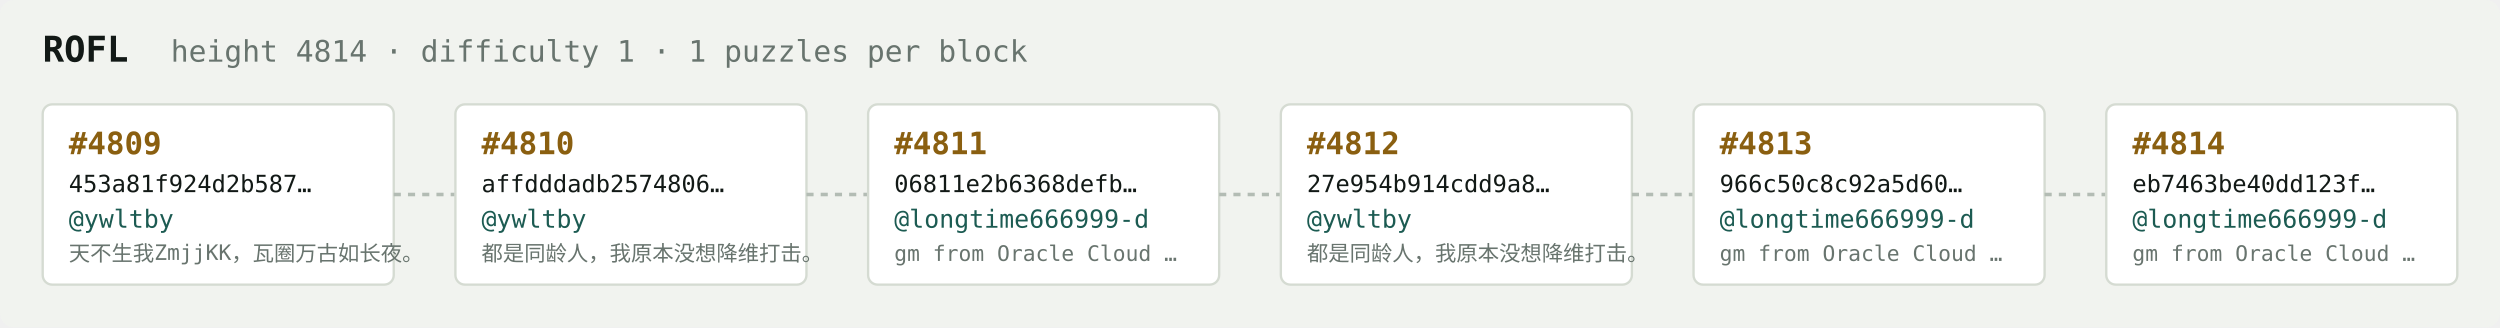
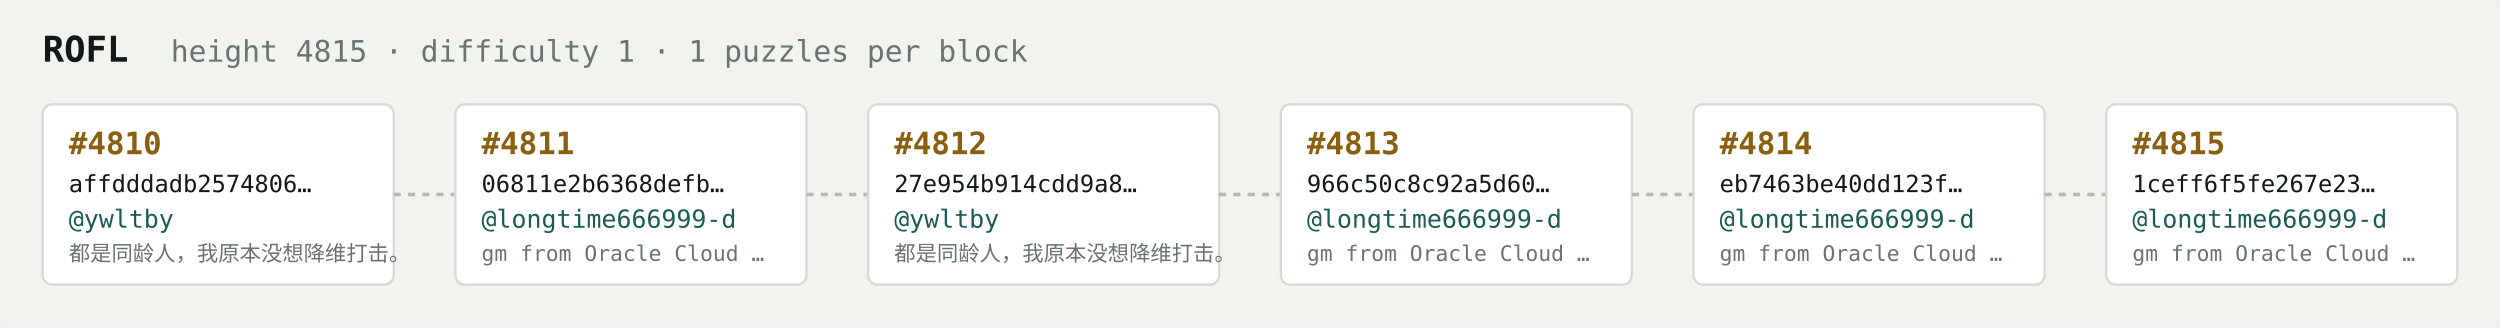
<svg xmlns="http://www.w3.org/2000/svg" width="1054" height="138" viewBox="0 0 1054 138" font-family="ui-monospace,SFMono-Regular,Menlo,monospace">
  <rect fill="#f1f3ef" width="1054" height="138" rx="6" />
  <text x="18" y="26" fill="#121916" font-size="15" font-weight="700">ROFL</text>
-   <text x="72" y="26" fill="#68746e" font-size="12.5">height 4814 · difficulty 1 · 1 puzzles per block</text>
+   <text x="72" y="26" fill="#68746e" font-size="12.5">height 4815 · difficulty 1 · 1 puzzles per block</text>
  <rect x="18" y="44" width="148" height="76" rx="4" fill="#ffffff" stroke="#d5dbd2" stroke-width="1" />
-   <text x="29" y="65" fill="#8a5f10" font-size="13" font-weight="700">#4809</text>
-   <text x="29" y="81" fill="#121916" font-size="10">453a81f924d2b587…</text>
+   <text x="29" y="65" fill="#8a5f10" font-size="13" font-weight="700">#4810</text>
+   <text x="29" y="81" fill="#121916" font-size="10">affdddadb2574806…</text>
  <text x="29" y="96" fill="#1c5b52" font-size="10.5">@ywltby</text>
-   <text x="29" y="110" fill="#68746e" font-size="9">天不生我ZmjjKK，瓦圈万古如长夜。</text>
+   <text x="29" y="110" fill="#68746e" font-size="9">都是同龄人，我原本没想降维打击。</text>
  <line x1="166" y1="82.0" x2="192" y2="82.0" stroke="#b3bcb4" stroke-width="1.5" stroke-dasharray="3 3" />
  <rect x="192" y="44" width="148" height="76" rx="4" fill="#ffffff" stroke="#d5dbd2" stroke-width="1" />
-   <text x="203" y="65" fill="#8a5f10" font-size="13" font-weight="700">#4810</text>
-   <text x="203" y="81" fill="#121916" font-size="10">affdddadb2574806…</text>
-   <text x="203" y="96" fill="#1c5b52" font-size="10.5">@ywltby</text>
-   <text x="203" y="110" fill="#68746e" font-size="9">都是同龄人，我原本没想降维打击。</text>
+   <text x="203" y="65" fill="#8a5f10" font-size="13" font-weight="700">#4811</text>
+   <text x="203" y="81" fill="#121916" font-size="10">06811e2b6368defb…</text>
+   <text x="203" y="96" fill="#1c5b52" font-size="10.5">@longtime666999-d</text>
+   <text x="203" y="110" fill="#68746e" font-size="9">gm from Oracle Cloud …</text>
  <line x1="340" y1="82.0" x2="366" y2="82.0" stroke="#b3bcb4" stroke-width="1.5" stroke-dasharray="3 3" />
  <rect x="366" y="44" width="148" height="76" rx="4" fill="#ffffff" stroke="#d5dbd2" stroke-width="1" />
-   <text x="377" y="65" fill="#8a5f10" font-size="13" font-weight="700">#4811</text>
-   <text x="377" y="81" fill="#121916" font-size="10">06811e2b6368defb…</text>
-   <text x="377" y="96" fill="#1c5b52" font-size="10.5">@longtime666999-d</text>
-   <text x="377" y="110" fill="#68746e" font-size="9">gm from Oracle Cloud …</text>
+   <text x="377" y="65" fill="#8a5f10" font-size="13" font-weight="700">#4812</text>
+   <text x="377" y="81" fill="#121916" font-size="10">27e954b914cdd9a8…</text>
+   <text x="377" y="96" fill="#1c5b52" font-size="10.5">@ywltby</text>
+   <text x="377" y="110" fill="#68746e" font-size="9">都是同龄人，我原本没想降维打击。</text>
  <line x1="514" y1="82.0" x2="540" y2="82.0" stroke="#b3bcb4" stroke-width="1.5" stroke-dasharray="3 3" />
  <rect x="540" y="44" width="148" height="76" rx="4" fill="#ffffff" stroke="#d5dbd2" stroke-width="1" />
-   <text x="551" y="65" fill="#8a5f10" font-size="13" font-weight="700">#4812</text>
-   <text x="551" y="81" fill="#121916" font-size="10">27e954b914cdd9a8…</text>
-   <text x="551" y="96" fill="#1c5b52" font-size="10.5">@ywltby</text>
-   <text x="551" y="110" fill="#68746e" font-size="9">都是同龄人，我原本没想降维打击。</text>
+   <text x="551" y="65" fill="#8a5f10" font-size="13" font-weight="700">#4813</text>
+   <text x="551" y="81" fill="#121916" font-size="10">966c50c8c92a5d60…</text>
+   <text x="551" y="96" fill="#1c5b52" font-size="10.5">@longtime666999-d</text>
+   <text x="551" y="110" fill="#68746e" font-size="9">gm from Oracle Cloud …</text>
  <line x1="688" y1="82.0" x2="714" y2="82.0" stroke="#b3bcb4" stroke-width="1.5" stroke-dasharray="3 3" />
  <rect x="714" y="44" width="148" height="76" rx="4" fill="#ffffff" stroke="#d5dbd2" stroke-width="1" />
-   <text x="725" y="65" fill="#8a5f10" font-size="13" font-weight="700">#4813</text>
-   <text x="725" y="81" fill="#121916" font-size="10">966c50c8c92a5d60…</text>
+   <text x="725" y="65" fill="#8a5f10" font-size="13" font-weight="700">#4814</text>
+   <text x="725" y="81" fill="#121916" font-size="10">eb7463be40dd123f…</text>
  <text x="725" y="96" fill="#1c5b52" font-size="10.5">@longtime666999-d</text>
  <text x="725" y="110" fill="#68746e" font-size="9">gm from Oracle Cloud …</text>
  <line x1="862" y1="82.0" x2="888" y2="82.0" stroke="#b3bcb4" stroke-width="1.5" stroke-dasharray="3 3" />
  <rect x="888" y="44" width="148" height="76" rx="4" fill="#ffffff" stroke="#d5dbd2" stroke-width="1" />
-   <text x="899" y="65" fill="#8a5f10" font-size="13" font-weight="700">#4814</text>
-   <text x="899" y="81" fill="#121916" font-size="10">eb7463be40dd123f…</text>
+   <text x="899" y="65" fill="#8a5f10" font-size="13" font-weight="700">#4815</text>
+   <text x="899" y="81" fill="#121916" font-size="10">1ceff6f5fe267e23…</text>
  <text x="899" y="96" fill="#1c5b52" font-size="10.5">@longtime666999-d</text>
  <text x="899" y="110" fill="#68746e" font-size="9">gm from Oracle Cloud …</text>
</svg>
